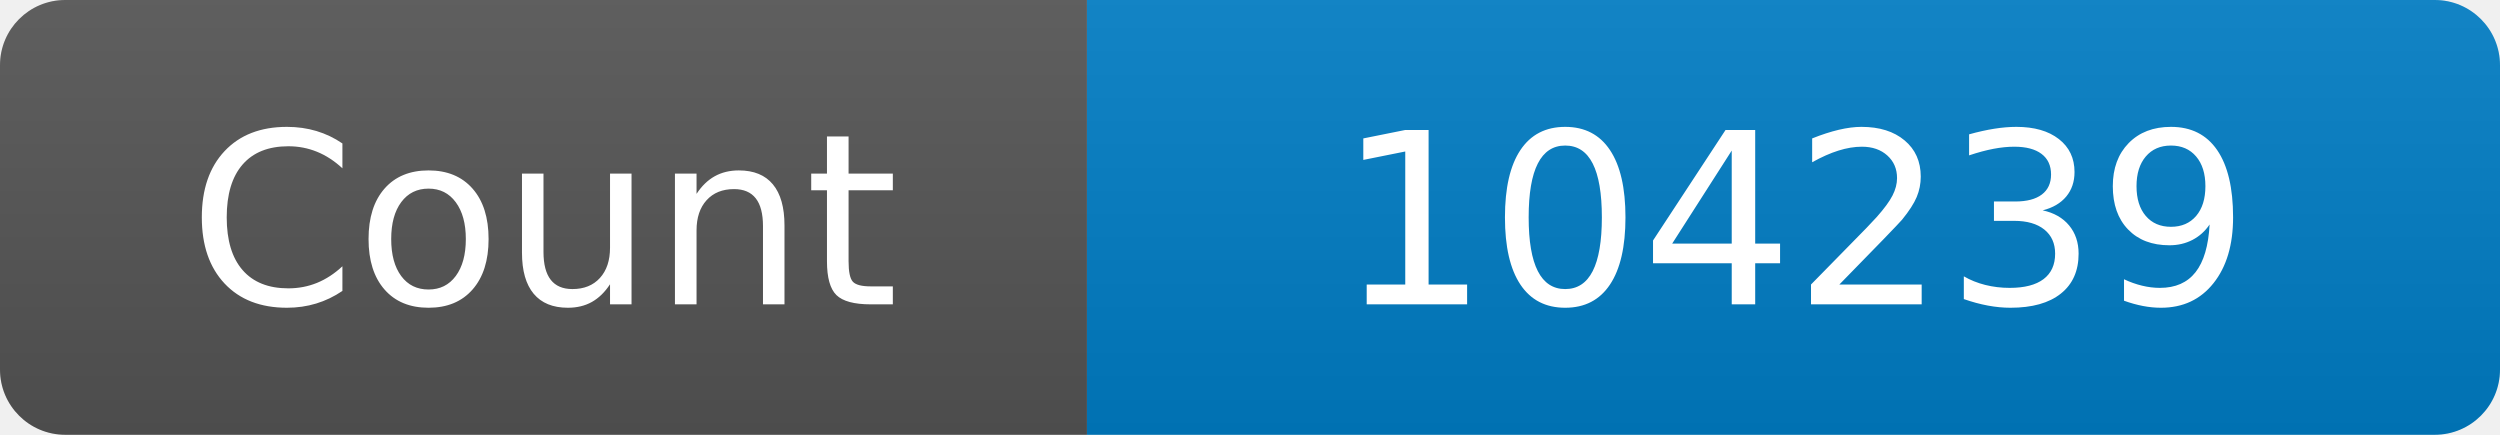
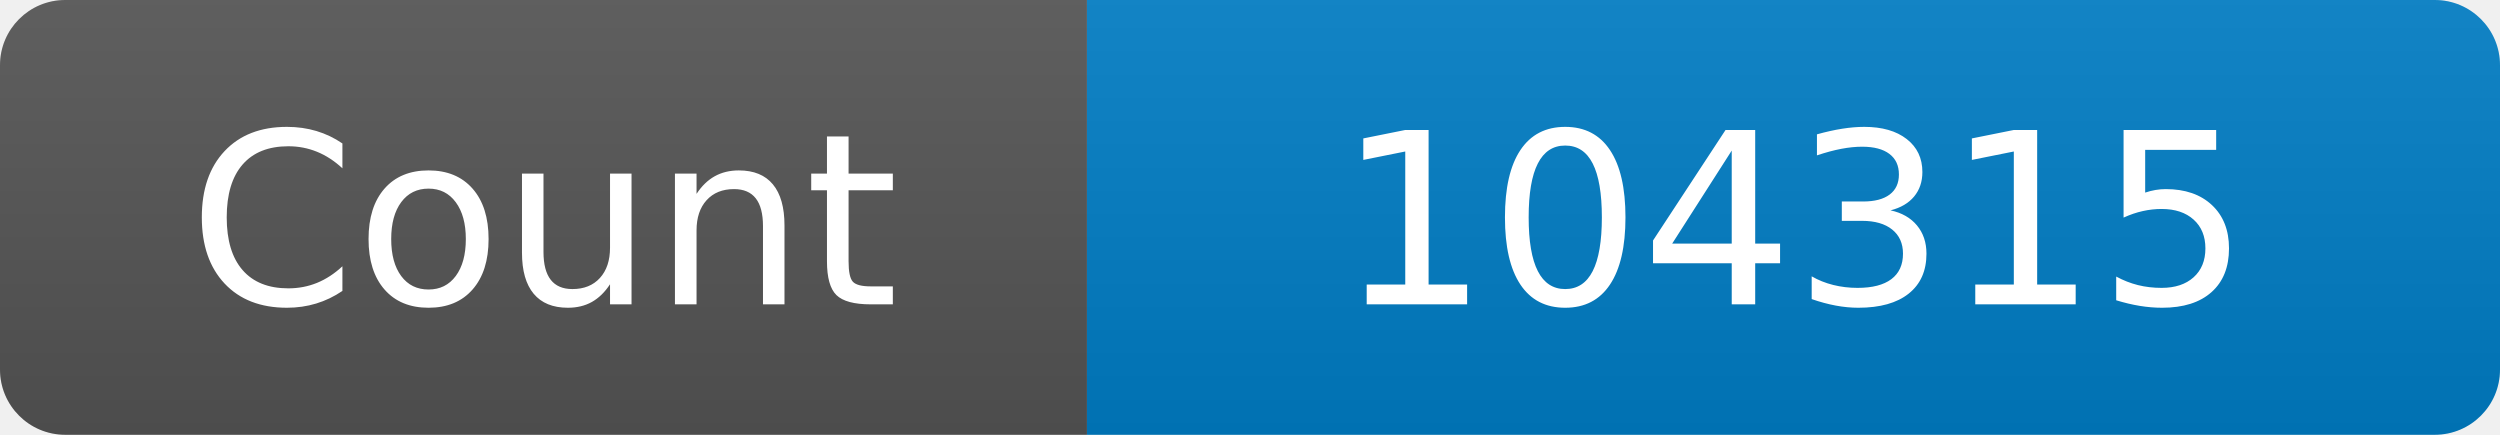
<svg xmlns="http://www.w3.org/2000/svg" width="115" height="20" role="img" aria-label="Maintained?: yes">
  <linearGradient id="s" x2="0" y2="100%">
    <stop offset="0" stop-color="#bbb" stop-opacity=".1" />
    <stop offset="1" stop-opacity=".1" />
  </linearGradient>
  <clipPath id="r">
    <rect width="115" height="20" rx="3" fill="#fff" />
  </clipPath>
  <g clip-path="url(#r)">
    <rect width="50" height="20" fill="#555" />
    <rect x="50" width="160" height="20" fill="#007ec6" />
    <rect width="115" height="20" fill="url(#s)" />
  </g>
  <g fill="#fff" text-anchor="middle" font-family="Verdana,Geneva,DejaVu Sans,sans-serif" font-size="110">
    <text x="250" y="140" transform="scale(.1)" fill="#fff">Count</text>
-     <text x="825" y="140" transform="scale(.1)" fill="#fff">104239</text>
+     <text x="825" y="140" transform="scale(.1)" fill="#fff">104315</text>
  </g>
</svg>
